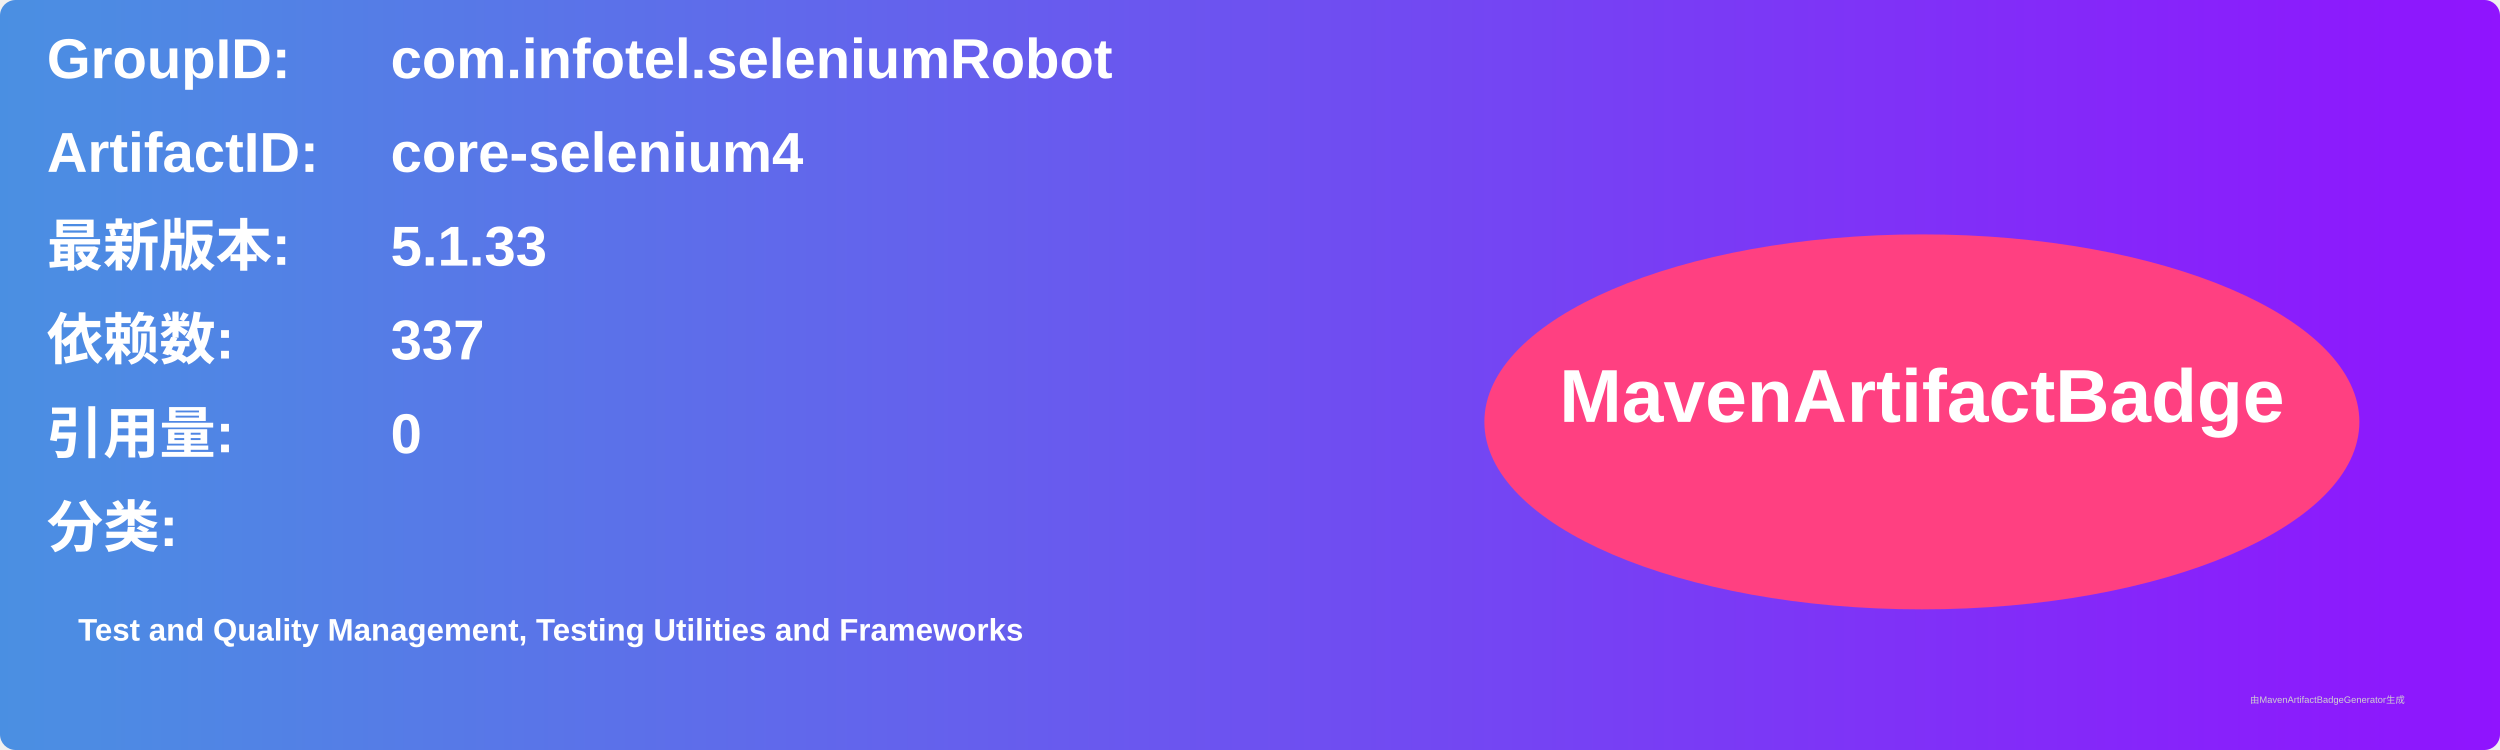
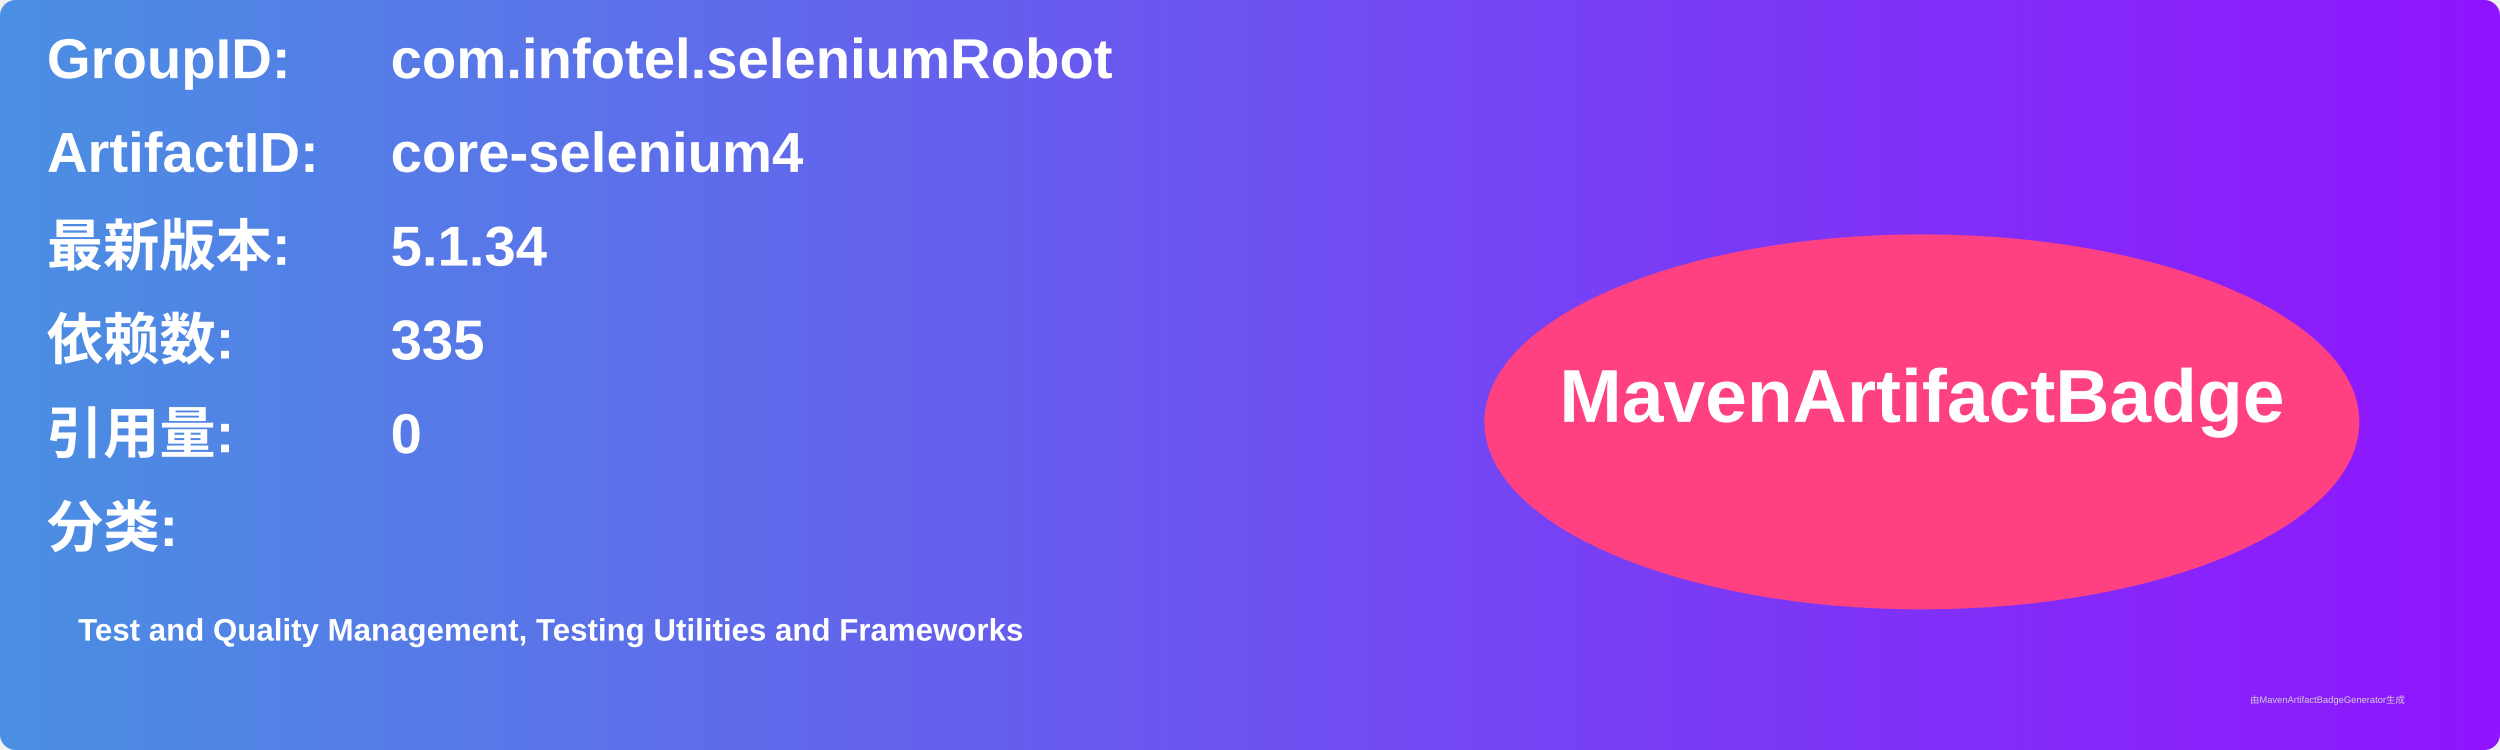
<svg xmlns="http://www.w3.org/2000/svg" width="800" height="240" viewBox="0 0 800 240">
  <linearGradient id="grad" x1="0%" y1="0%" x2="100%" y2="0%">
    <stop offset="0%" stop-color="#4a90e2" />
    <stop offset="100%" stop-color="#9013fe" />
  </linearGradient>
  <rect width="100%" height="100%" rx="5" ry="5" fill="url(#grad)" />
  <g transform="translate(15, 15)">
    <text x="0" y="10" font-family="Arial" font-size="18" fill="white" font-weight="bold" width="260">GroupID:</text>
    <text x="110" y="10" font-family="Arial" font-size="18" fill="white" font-weight="bold" width="460">com.infotel.seleniumRobot</text>
    <text x="0" y="40" font-family="Arial" font-size="18" fill="white" font-weight="bold" width="260">ArtifactID:</text>
    <text x="110" y="40" font-family="Arial" font-size="18" fill="white" font-weight="bold" width="460">core-selenium4</text>
    <text x="0" y="70" font-family="Arial" font-size="18" fill="white" font-weight="bold">最新版本:</text>
    <text x="110" y="70" font-family="Arial" font-size="18" fill="white" font-weight="bold">
-       <tspan font-weight="bold">5.1.33</tspan>
+       <tspan font-weight="bold">5.1.34</tspan>
    </text>
    <text x="0" y="100" font-family="Arial" font-size="18" fill="white" font-weight="bold">依赖数: </text>
    <text x="110" y="100" font-family="Arial" font-size="18" fill="white">
-       <tspan font-weight="bold">337</tspan>
+       <tspan font-weight="bold">335</tspan>
    </text>
    <text x="0" y="130" font-family="Arial" font-size="18" fill="white" font-weight="bold">引用量: </text>
    <text x="110" y="130" font-family="Arial" font-size="18" fill="white">
      <tspan font-weight="bold">0</tspan>
    </text>
    <text x="0" y="160" font-family="Arial" font-size="18" fill="white" font-weight="bold">分类:</text>
    <text x="10" y="190" font-family="Arial" font-size="10" fill="white">
      <tspan font-weight="bold">Test and Quality Management, Testing Utilities and Frameworks</tspan>
    </text>
    <ellipse cx="600" cy="120" rx="140" ry="60" fill="#ff4081" />
    <text x="600" y="120" text-anchor="middle" font-family="Arial" font-size="24" fill="white" font-weight="bold">MavenArtifactBadge</text>
  </g>
  <text x="720" y="225" font-family="Arial" font-size="3" fill="#d0d0d0">由MavenArtifactBadgeGenerator生成</text>
</svg>
